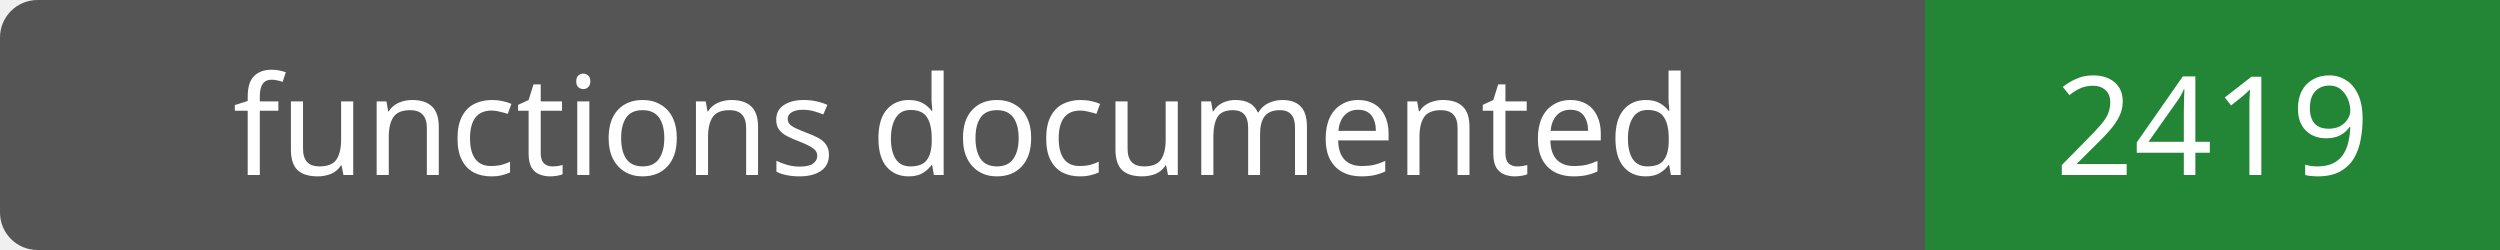
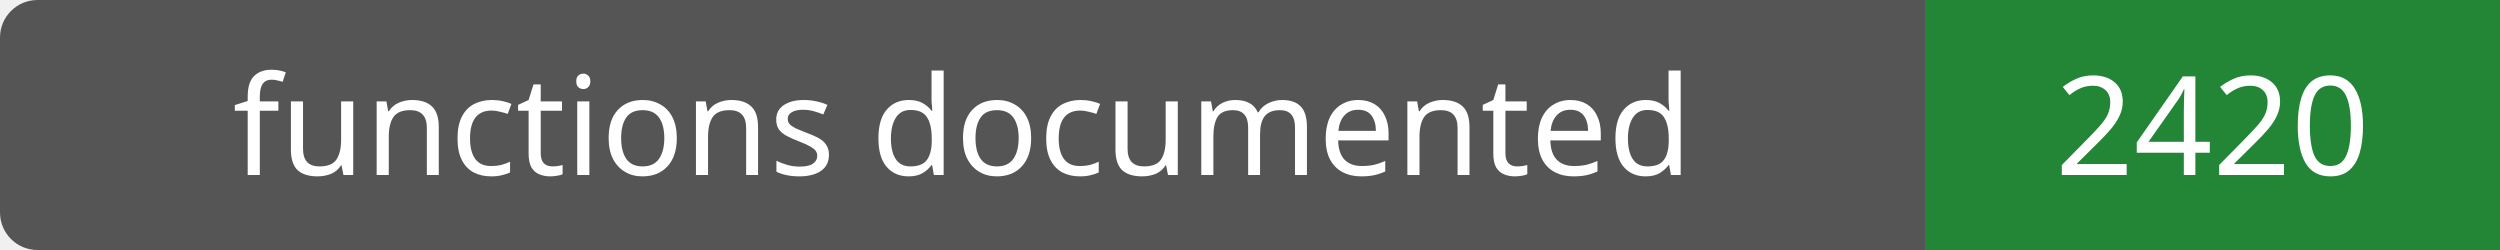
- <svg xmlns="http://www.w3.org/2000/svg" width="200" height="20" role="img" aria-label="functions documented: 2419">
+ <svg xmlns="http://www.w3.org/2000/svg" width="200" height="20" role="img" aria-label="functions documented: 2420">
  <rect width="200" height="20" rx="3" fill="#555" />
  <path fill="#238636" d="M154 0h46v20H154z" />
  <g fill="#fff" text-anchor="middle" font-family="Verdana,sans-serif" font-size="11">
    <text x="77.0" y="14">functions documented</text>
-     <text x="177.0" y="14">2419</text>
+     <text x="177.0" y="14">2420</text>
  </g>
</svg>
